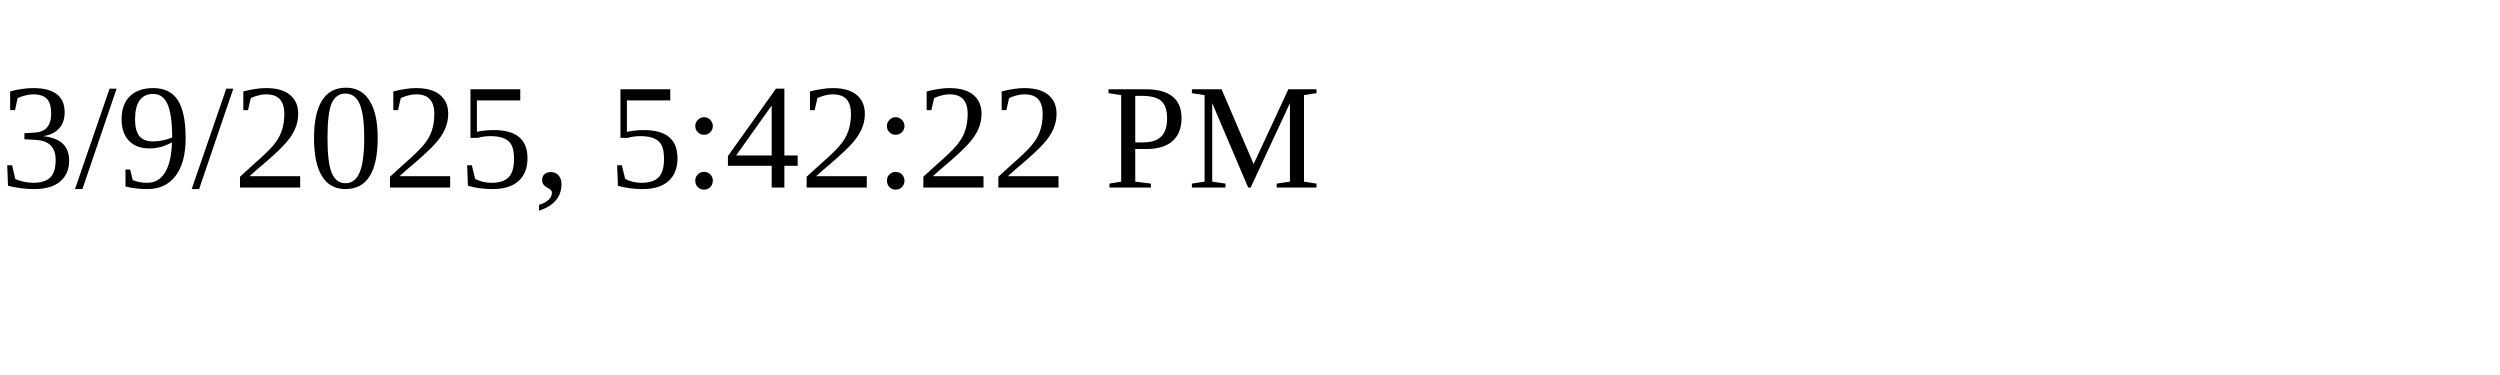
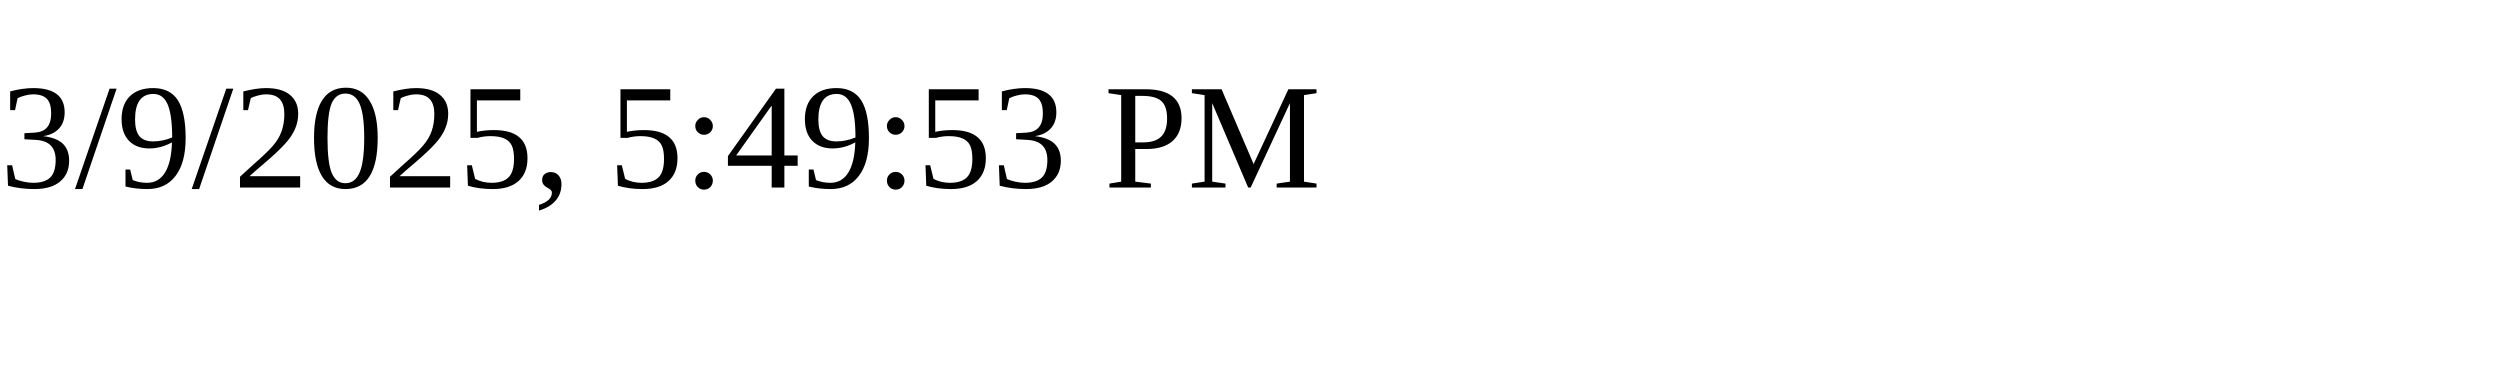
<svg xmlns="http://www.w3.org/2000/svg" height="30" width="200">
-   <text x="0" y="15">3/9/2025, 5:42:22 PM</text>
+   <text x="0" y="15">3/9/2025, 5:49:53 PM</text>
</svg>
